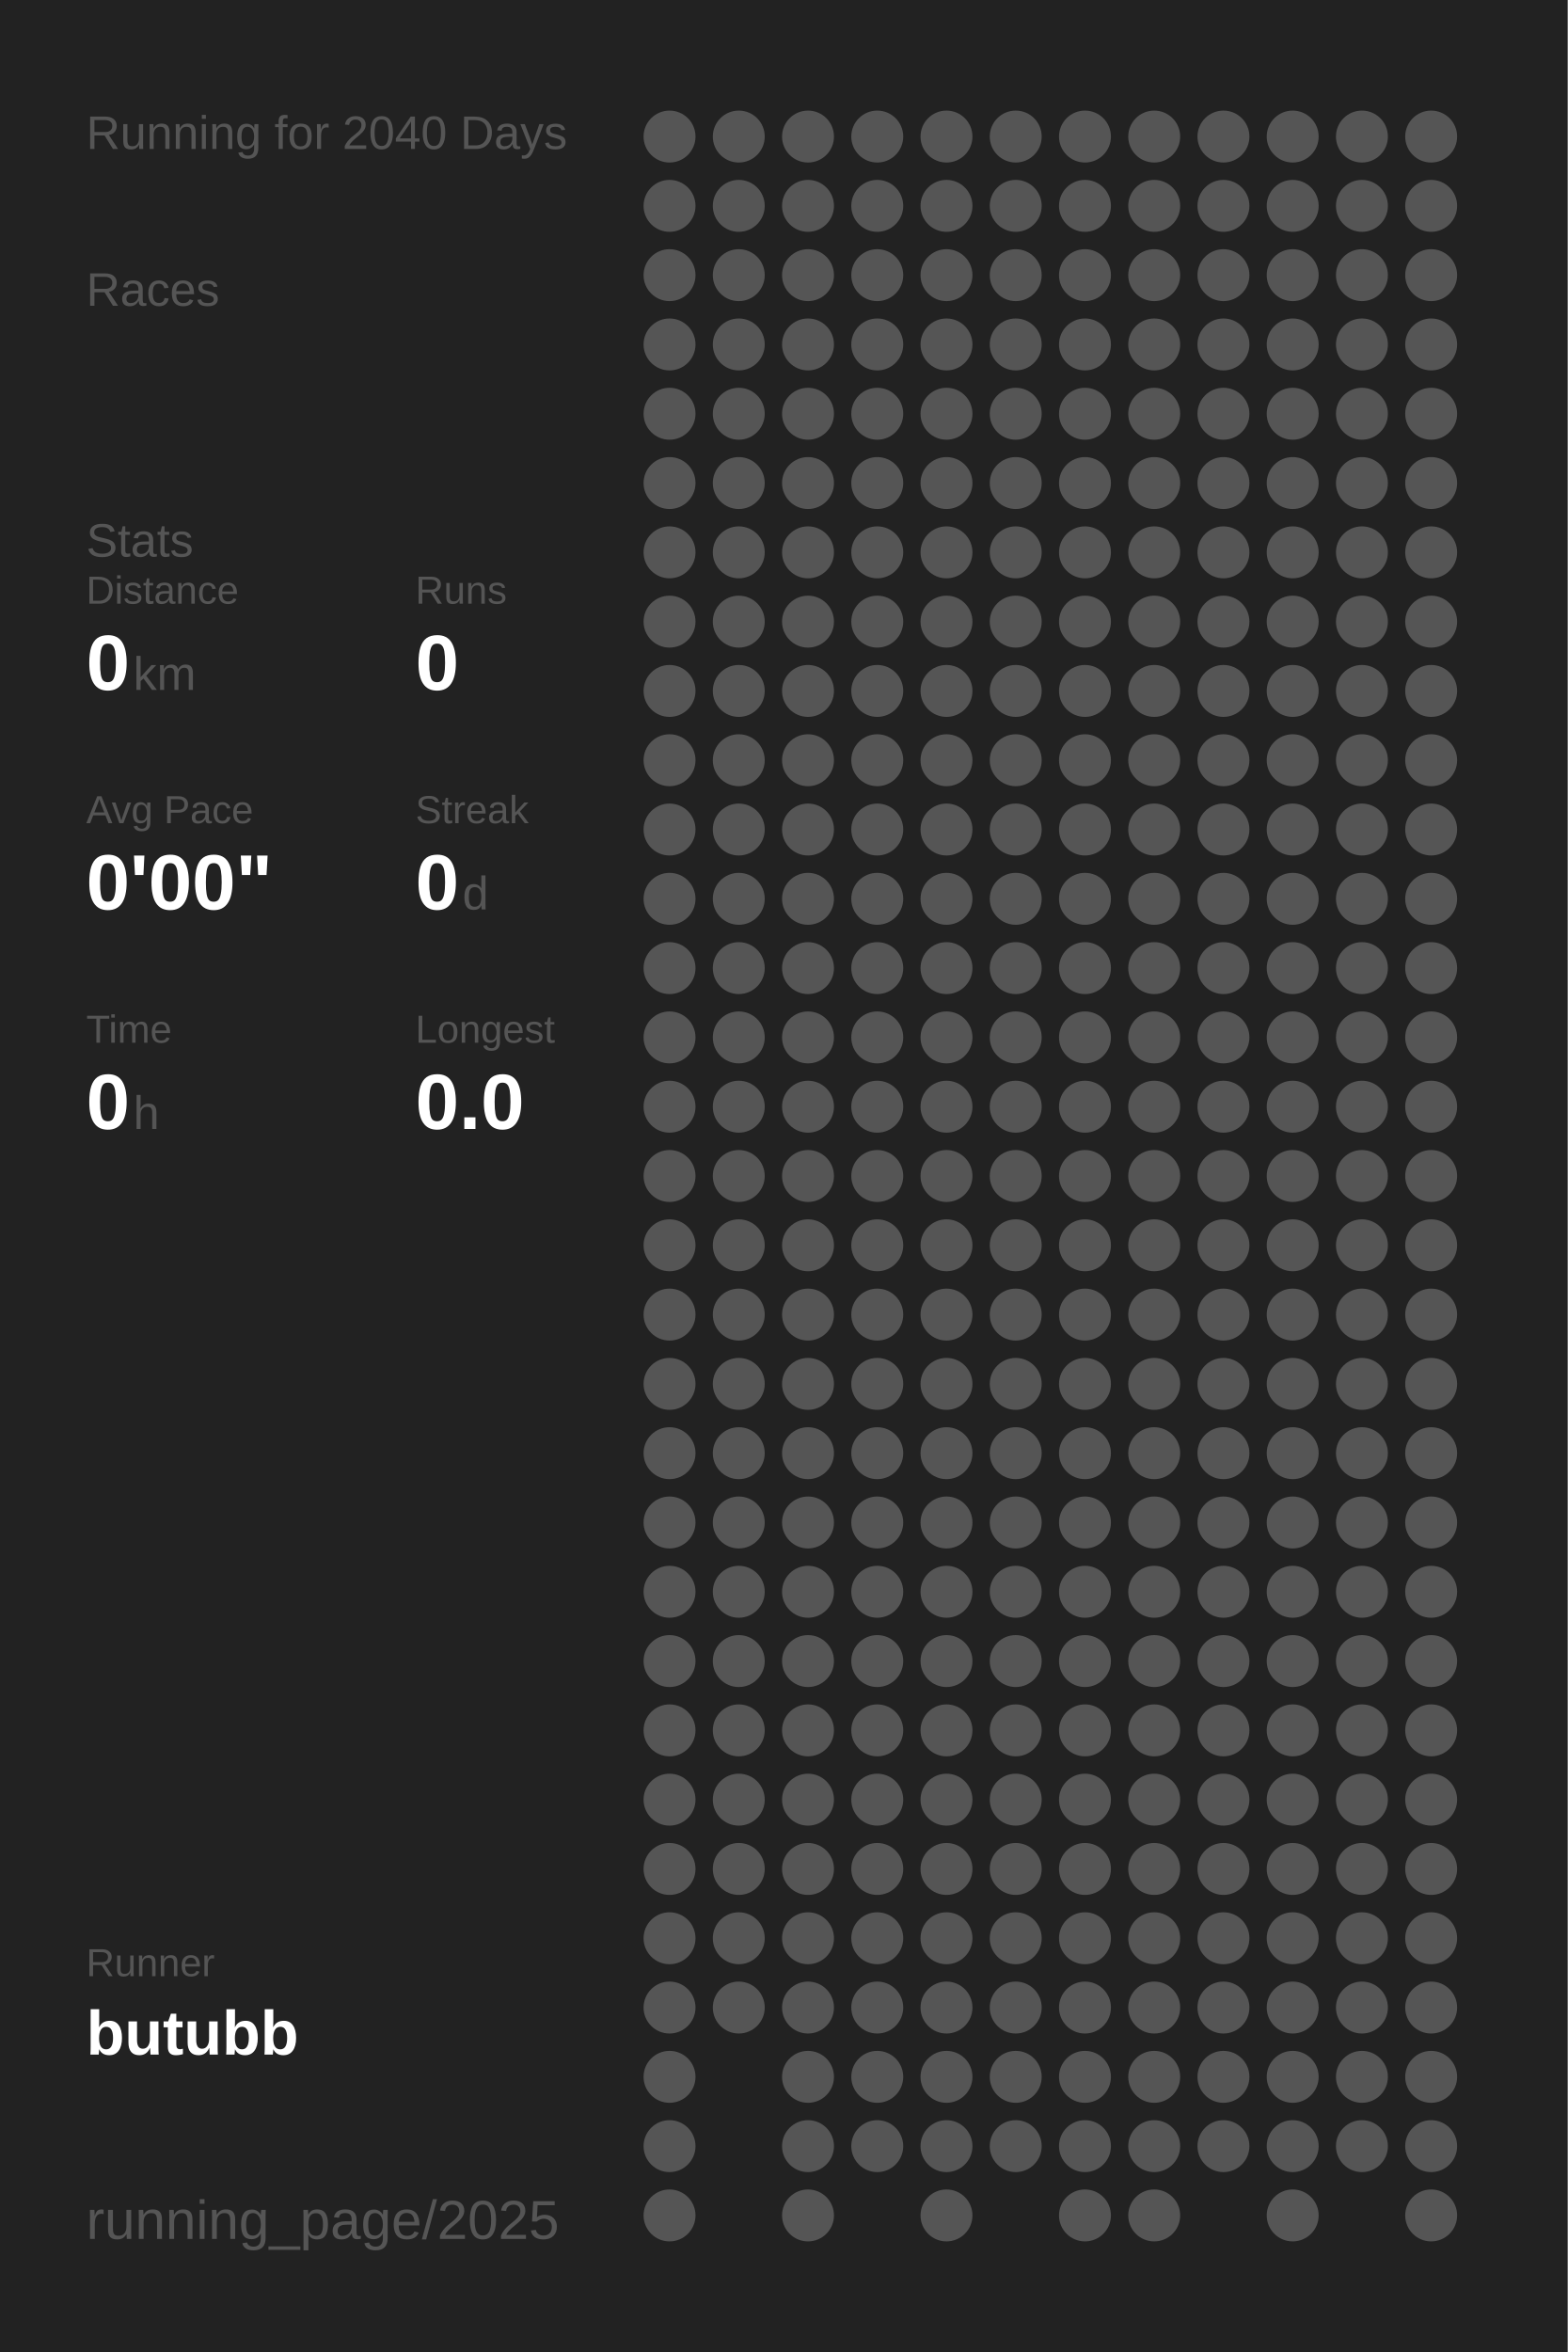
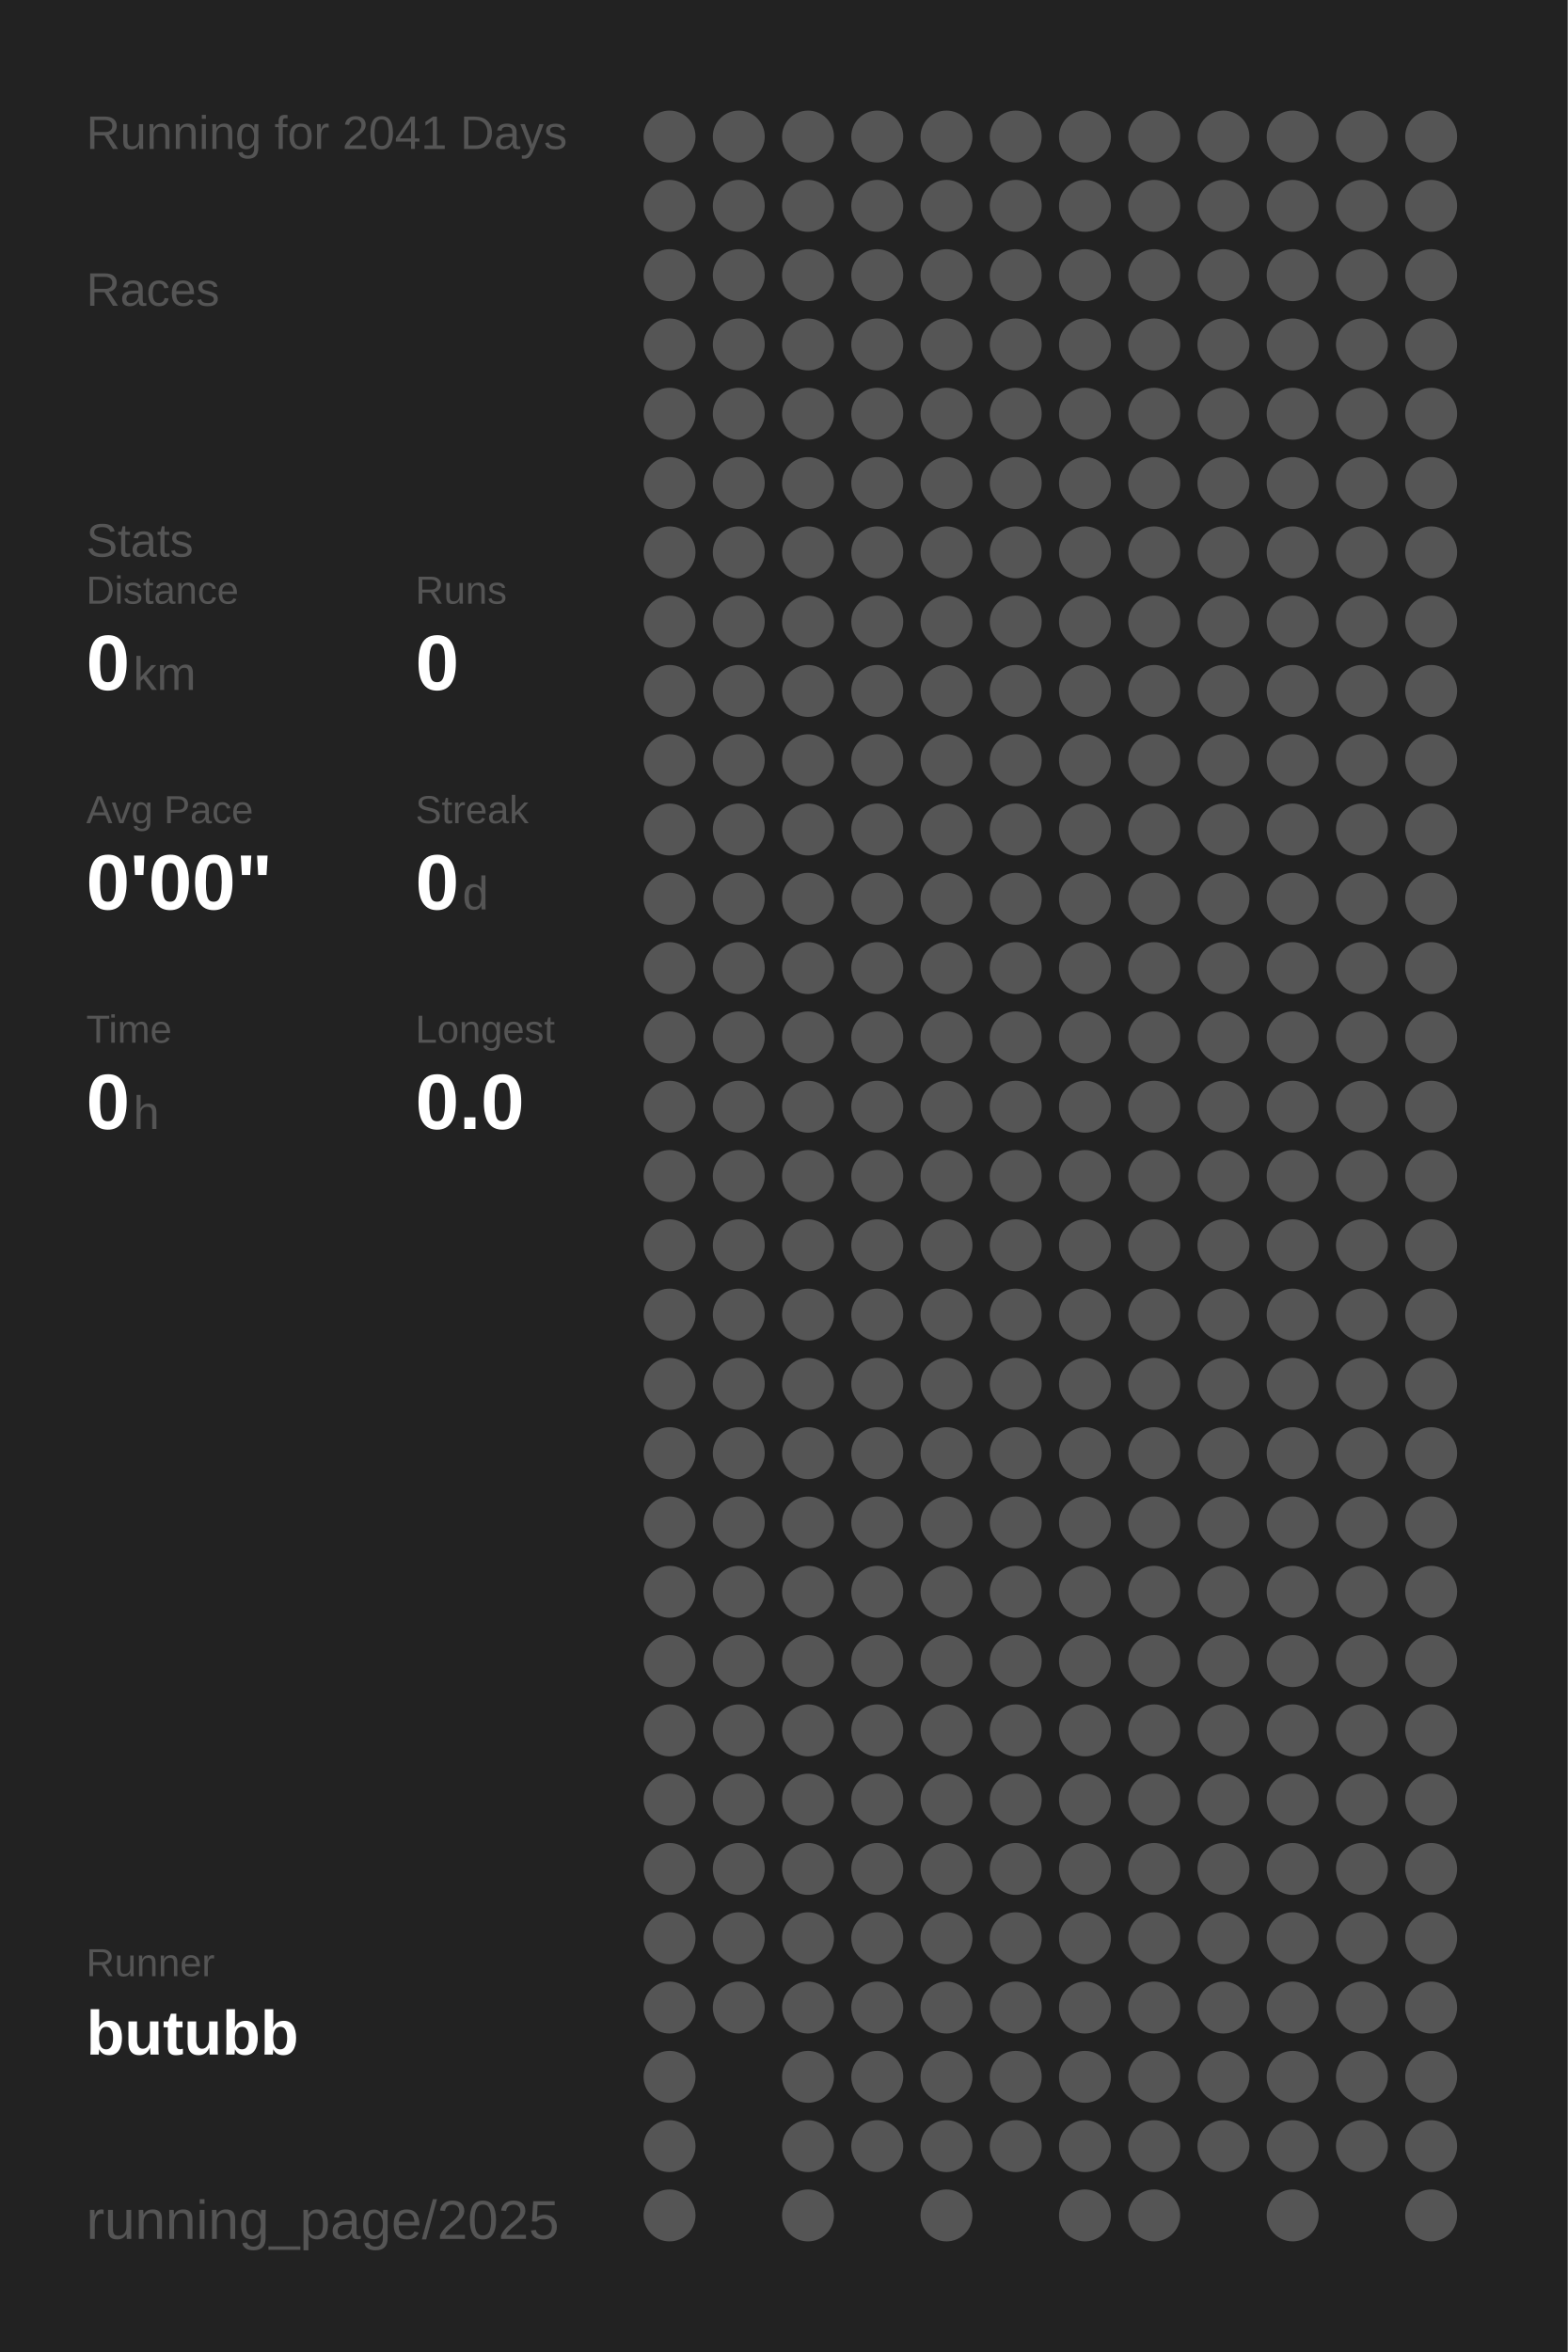
<svg xmlns="http://www.w3.org/2000/svg" baseProfile="full" height="300mm" version="1.1" viewBox="0,0,200,300" width="200mm">
  <defs />
  <rect fill="#222222" height="300" width="200" x="0" y="0" />
-   <text fill="#555555" style="font-size:6px; font-family:Arial;" x="11" y="19">Running for 2040 Days</text>
+   <text fill="#555555" style="font-size:6px; font-family:Arial;" x="11" y="19">Running for 2041 Days</text>
  <text fill="#555555" style="font-size:6px; font-family:Arial;" x="11" y="39">Races</text>
  <text fill="#555555" style="font-size:6px; font-family:Arial;" x="11" y="71">Stats</text>
  <text fill="#555555" style="font-size:5px; font-family:Arial;" x="11" y="77">Distance</text>
  <text fill="#FFFFFF" style="font-size:10px; font-family:Arial; font-weight:bold;" x="11" y="88">0</text>
  <text fill="#555555" style="font-size:6px; font-family:Arial;" x="17" y="88">km</text>
  <text fill="#555555" style="font-size:5px; font-family:Arial;" x="53" y="77">Runs</text>
  <text fill="#FFFFFF" style="font-size:10px; font-family:Arial; font-weight:bold;" x="53" y="88">0</text>
  <text fill="#555555" style="font-size:5px; font-family:Arial;" x="11" y="105">Avg Pace</text>
  <text fill="#FFFFFF" style="font-size:10px; font-family:Arial; font-weight:bold;" x="11" y="116">0'00"</text>
  <text fill="#555555" style="font-size:5px; font-family:Arial;" x="53" y="105">Streak</text>
  <text fill="#FFFFFF" style="font-size:10px; font-family:Arial; font-weight:bold;" x="53" y="116">0</text>
  <text fill="#555555" style="font-size:6px; font-family:Arial;" x="59" y="116">d</text>
  <text fill="#555555" style="font-size:5px; font-family:Arial;" x="11" y="133">Time</text>
  <text fill="#FFFFFF" style="font-size:10px; font-family:Arial; font-weight:bold;" x="11" y="144">0</text>
  <text fill="#555555" style="font-size:6px; font-family:Arial;" x="17" y="144">h</text>
  <text fill="#555555" style="font-size:5px; font-family:Arial;" x="53" y="133">Longest</text>
  <text fill="#FFFFFF" style="font-size:10px; font-family:Arial; font-weight:bold;" x="53" y="144">0.0</text>
  <text fill="#555555" style="font-size:5px; font-family:Arial;" x="11" y="252.065">Runner</text>
  <text fill="#FFFFFF" style="font-size:8px; font-family:Arial; font-weight:bold;" x="11" y="262.065">butubb</text>
  <text fill="#555555" style="font-size:7px; font-family:Arial;" x="11" y="285.581">running_page/2025</text>
  <circle cx="85.417" cy="17.419" fill="#555555" r="3.312" />
  <circle cx="85.417" cy="26.258" fill="#555555" r="3.312" />
  <circle cx="85.417" cy="35.097" fill="#555555" r="3.312" />
  <circle cx="85.417" cy="43.935" fill="#555555" r="3.312" />
  <circle cx="85.417" cy="52.774" fill="#555555" r="3.312" />
  <circle cx="85.417" cy="61.613" fill="#555555" r="3.312" />
  <circle cx="85.417" cy="70.452" fill="#555555" r="3.312" />
  <circle cx="85.417" cy="79.29" fill="#555555" r="3.312" />
  <circle cx="85.417" cy="88.129" fill="#555555" r="3.312" />
  <circle cx="85.417" cy="96.968" fill="#555555" r="3.312" />
  <circle cx="85.417" cy="105.806" fill="#555555" r="3.312" />
  <circle cx="85.417" cy="114.645" fill="#555555" r="3.312" />
  <circle cx="85.417" cy="123.484" fill="#555555" r="3.312" />
  <circle cx="85.417" cy="132.323" fill="#555555" r="3.312" />
  <circle cx="85.417" cy="141.161" fill="#555555" r="3.312" />
  <circle cx="85.417" cy="150" fill="#555555" r="3.312" />
  <circle cx="85.417" cy="158.839" fill="#555555" r="3.312" />
  <circle cx="85.417" cy="167.677" fill="#555555" r="3.312" />
  <circle cx="85.417" cy="176.516" fill="#555555" r="3.312" />
  <circle cx="85.417" cy="185.355" fill="#555555" r="3.312" />
  <circle cx="85.417" cy="194.194" fill="#555555" r="3.312" />
  <circle cx="85.417" cy="203.032" fill="#555555" r="3.312" />
  <circle cx="85.417" cy="211.871" fill="#555555" r="3.312" />
  <circle cx="85.417" cy="220.71" fill="#555555" r="3.312" />
  <circle cx="85.417" cy="229.548" fill="#555555" r="3.312" />
  <circle cx="85.417" cy="238.387" fill="#555555" r="3.312" />
  <circle cx="85.417" cy="247.226" fill="#555555" r="3.312" />
  <circle cx="85.417" cy="256.065" fill="#555555" r="3.312" />
  <circle cx="85.417" cy="264.903" fill="#555555" r="3.312" />
  <circle cx="85.417" cy="273.742" fill="#555555" r="3.312" />
  <circle cx="85.417" cy="282.581" fill="#555555" r="3.312" />
  <circle cx="94.25" cy="17.419" fill="#555555" r="3.312" />
  <circle cx="94.25" cy="26.258" fill="#555555" r="3.312" />
  <circle cx="94.25" cy="35.097" fill="#555555" r="3.312" />
  <circle cx="94.25" cy="43.935" fill="#555555" r="3.312" />
  <circle cx="94.25" cy="52.774" fill="#555555" r="3.312" />
  <circle cx="94.25" cy="61.613" fill="#555555" r="3.312" />
  <circle cx="94.25" cy="70.452" fill="#555555" r="3.312" />
  <circle cx="94.25" cy="79.29" fill="#555555" r="3.312" />
  <circle cx="94.25" cy="88.129" fill="#555555" r="3.312" />
  <circle cx="94.25" cy="96.968" fill="#555555" r="3.312" />
  <circle cx="94.25" cy="105.806" fill="#555555" r="3.312" />
  <circle cx="94.25" cy="114.645" fill="#555555" r="3.312" />
  <circle cx="94.25" cy="123.484" fill="#555555" r="3.312" />
  <circle cx="94.25" cy="132.323" fill="#555555" r="3.312" />
  <circle cx="94.25" cy="141.161" fill="#555555" r="3.312" />
  <circle cx="94.25" cy="150" fill="#555555" r="3.312" />
  <circle cx="94.25" cy="158.839" fill="#555555" r="3.312" />
  <circle cx="94.25" cy="167.677" fill="#555555" r="3.312" />
  <circle cx="94.25" cy="176.516" fill="#555555" r="3.312" />
  <circle cx="94.25" cy="185.355" fill="#555555" r="3.312" />
  <circle cx="94.25" cy="194.194" fill="#555555" r="3.312" />
  <circle cx="94.25" cy="203.032" fill="#555555" r="3.312" />
  <circle cx="94.25" cy="211.871" fill="#555555" r="3.312" />
  <circle cx="94.25" cy="220.71" fill="#555555" r="3.312" />
  <circle cx="94.25" cy="229.548" fill="#555555" r="3.312" />
  <circle cx="94.25" cy="238.387" fill="#555555" r="3.312" />
  <circle cx="94.25" cy="247.226" fill="#555555" r="3.312" />
  <circle cx="94.25" cy="256.065" fill="#555555" r="3.312" />
  <circle cx="103.083" cy="17.419" fill="#555555" r="3.312" />
  <circle cx="103.083" cy="26.258" fill="#555555" r="3.312" />
  <circle cx="103.083" cy="35.097" fill="#555555" r="3.312" />
  <circle cx="103.083" cy="43.935" fill="#555555" r="3.312" />
  <circle cx="103.083" cy="52.774" fill="#555555" r="3.312" />
  <circle cx="103.083" cy="61.613" fill="#555555" r="3.312" />
  <circle cx="103.083" cy="70.452" fill="#555555" r="3.312" />
  <circle cx="103.083" cy="79.29" fill="#555555" r="3.312" />
  <circle cx="103.083" cy="88.129" fill="#555555" r="3.312" />
  <circle cx="103.083" cy="96.968" fill="#555555" r="3.312" />
  <circle cx="103.083" cy="105.806" fill="#555555" r="3.312" />
  <circle cx="103.083" cy="114.645" fill="#555555" r="3.312" />
  <circle cx="103.083" cy="123.484" fill="#555555" r="3.312" />
  <circle cx="103.083" cy="132.323" fill="#555555" r="3.312" />
  <circle cx="103.083" cy="141.161" fill="#555555" r="3.312" />
  <circle cx="103.083" cy="150" fill="#555555" r="3.312" />
  <circle cx="103.083" cy="158.839" fill="#555555" r="3.312" />
  <circle cx="103.083" cy="167.677" fill="#555555" r="3.312" />
  <circle cx="103.083" cy="176.516" fill="#555555" r="3.312" />
  <circle cx="103.083" cy="185.355" fill="#555555" r="3.312" />
  <circle cx="103.083" cy="194.194" fill="#555555" r="3.312" />
  <circle cx="103.083" cy="203.032" fill="#555555" r="3.312" />
  <circle cx="103.083" cy="211.871" fill="#555555" r="3.312" />
  <circle cx="103.083" cy="220.71" fill="#555555" r="3.312" />
  <circle cx="103.083" cy="229.548" fill="#555555" r="3.312" />
  <circle cx="103.083" cy="238.387" fill="#555555" r="3.312" />
  <circle cx="103.083" cy="247.226" fill="#555555" r="3.312" />
  <circle cx="103.083" cy="256.065" fill="#555555" r="3.312" />
  <circle cx="103.083" cy="264.903" fill="#555555" r="3.312" />
  <circle cx="103.083" cy="273.742" fill="#555555" r="3.312" />
  <circle cx="103.083" cy="282.581" fill="#555555" r="3.312" />
  <circle cx="111.917" cy="17.419" fill="#555555" r="3.312" />
  <circle cx="111.917" cy="26.258" fill="#555555" r="3.312" />
  <circle cx="111.917" cy="35.097" fill="#555555" r="3.312" />
  <circle cx="111.917" cy="43.935" fill="#555555" r="3.312" />
  <circle cx="111.917" cy="52.774" fill="#555555" r="3.312" />
  <circle cx="111.917" cy="61.613" fill="#555555" r="3.312" />
  <circle cx="111.917" cy="70.452" fill="#555555" r="3.312" />
  <circle cx="111.917" cy="79.29" fill="#555555" r="3.312" />
  <circle cx="111.917" cy="88.129" fill="#555555" r="3.312" />
  <circle cx="111.917" cy="96.968" fill="#555555" r="3.312" />
  <circle cx="111.917" cy="105.806" fill="#555555" r="3.312" />
  <circle cx="111.917" cy="114.645" fill="#555555" r="3.312" />
  <circle cx="111.917" cy="123.484" fill="#555555" r="3.312" />
  <circle cx="111.917" cy="132.323" fill="#555555" r="3.312" />
  <circle cx="111.917" cy="141.161" fill="#555555" r="3.312" />
  <circle cx="111.917" cy="150" fill="#555555" r="3.312" />
  <circle cx="111.917" cy="158.839" fill="#555555" r="3.312" />
  <circle cx="111.917" cy="167.677" fill="#555555" r="3.312" />
  <circle cx="111.917" cy="176.516" fill="#555555" r="3.312" />
  <circle cx="111.917" cy="185.355" fill="#555555" r="3.312" />
  <circle cx="111.917" cy="194.194" fill="#555555" r="3.312" />
  <circle cx="111.917" cy="203.032" fill="#555555" r="3.312" />
  <circle cx="111.917" cy="211.871" fill="#555555" r="3.312" />
  <circle cx="111.917" cy="220.71" fill="#555555" r="3.312" />
  <circle cx="111.917" cy="229.548" fill="#555555" r="3.312" />
  <circle cx="111.917" cy="238.387" fill="#555555" r="3.312" />
  <circle cx="111.917" cy="247.226" fill="#555555" r="3.312" />
  <circle cx="111.917" cy="256.065" fill="#555555" r="3.312" />
  <circle cx="111.917" cy="264.903" fill="#555555" r="3.312" />
  <circle cx="111.917" cy="273.742" fill="#555555" r="3.312" />
  <circle cx="120.75" cy="17.419" fill="#555555" r="3.312" />
  <circle cx="120.75" cy="26.258" fill="#555555" r="3.312" />
  <circle cx="120.75" cy="35.097" fill="#555555" r="3.312" />
  <circle cx="120.75" cy="43.935" fill="#555555" r="3.312" />
  <circle cx="120.75" cy="52.774" fill="#555555" r="3.312" />
  <circle cx="120.75" cy="61.613" fill="#555555" r="3.312" />
  <circle cx="120.75" cy="70.452" fill="#555555" r="3.312" />
  <circle cx="120.75" cy="79.29" fill="#555555" r="3.312" />
  <circle cx="120.75" cy="88.129" fill="#555555" r="3.312" />
  <circle cx="120.75" cy="96.968" fill="#555555" r="3.312" />
  <circle cx="120.75" cy="105.806" fill="#555555" r="3.312" />
  <circle cx="120.75" cy="114.645" fill="#555555" r="3.312" />
  <circle cx="120.75" cy="123.484" fill="#555555" r="3.312" />
  <circle cx="120.75" cy="132.323" fill="#555555" r="3.312" />
  <circle cx="120.75" cy="141.161" fill="#555555" r="3.312" />
  <circle cx="120.75" cy="150" fill="#555555" r="3.312" />
  <circle cx="120.75" cy="158.839" fill="#555555" r="3.312" />
  <circle cx="120.75" cy="167.677" fill="#555555" r="3.312" />
  <circle cx="120.75" cy="176.516" fill="#555555" r="3.312" />
  <circle cx="120.75" cy="185.355" fill="#555555" r="3.312" />
  <circle cx="120.75" cy="194.194" fill="#555555" r="3.312" />
  <circle cx="120.75" cy="203.032" fill="#555555" r="3.312" />
  <circle cx="120.75" cy="211.871" fill="#555555" r="3.312" />
  <circle cx="120.75" cy="220.71" fill="#555555" r="3.312" />
  <circle cx="120.75" cy="229.548" fill="#555555" r="3.312" />
  <circle cx="120.75" cy="238.387" fill="#555555" r="3.312" />
  <circle cx="120.75" cy="247.226" fill="#555555" r="3.312" />
  <circle cx="120.75" cy="256.065" fill="#555555" r="3.312" />
  <circle cx="120.75" cy="264.903" fill="#555555" r="3.312" />
  <circle cx="120.75" cy="273.742" fill="#555555" r="3.312" />
  <circle cx="120.75" cy="282.581" fill="#555555" r="3.312" />
  <circle cx="129.583" cy="17.419" fill="#555555" r="3.312" />
  <circle cx="129.583" cy="26.258" fill="#555555" r="3.312" />
  <circle cx="129.583" cy="35.097" fill="#555555" r="3.312" />
  <circle cx="129.583" cy="43.935" fill="#555555" r="3.312" />
  <circle cx="129.583" cy="52.774" fill="#555555" r="3.312" />
  <circle cx="129.583" cy="61.613" fill="#555555" r="3.312" />
  <circle cx="129.583" cy="70.452" fill="#555555" r="3.312" />
  <circle cx="129.583" cy="79.29" fill="#555555" r="3.312" />
  <circle cx="129.583" cy="88.129" fill="#555555" r="3.312" />
  <circle cx="129.583" cy="96.968" fill="#555555" r="3.312" />
  <circle cx="129.583" cy="105.806" fill="#555555" r="3.312" />
  <circle cx="129.583" cy="114.645" fill="#555555" r="3.312" />
  <circle cx="129.583" cy="123.484" fill="#555555" r="3.312" />
  <circle cx="129.583" cy="132.323" fill="#555555" r="3.312" />
  <circle cx="129.583" cy="141.161" fill="#555555" r="3.312" />
  <circle cx="129.583" cy="150" fill="#555555" r="3.312" />
  <circle cx="129.583" cy="158.839" fill="#555555" r="3.312" />
  <circle cx="129.583" cy="167.677" fill="#555555" r="3.312" />
  <circle cx="129.583" cy="176.516" fill="#555555" r="3.312" />
  <circle cx="129.583" cy="185.355" fill="#555555" r="3.312" />
  <circle cx="129.583" cy="194.194" fill="#555555" r="3.312" />
  <circle cx="129.583" cy="203.032" fill="#555555" r="3.312" />
  <circle cx="129.583" cy="211.871" fill="#555555" r="3.312" />
  <circle cx="129.583" cy="220.71" fill="#555555" r="3.312" />
  <circle cx="129.583" cy="229.548" fill="#555555" r="3.312" />
  <circle cx="129.583" cy="238.387" fill="#555555" r="3.312" />
  <circle cx="129.583" cy="247.226" fill="#555555" r="3.312" />
  <circle cx="129.583" cy="256.065" fill="#555555" r="3.312" />
  <circle cx="129.583" cy="264.903" fill="#555555" r="3.312" />
  <circle cx="129.583" cy="273.742" fill="#555555" r="3.312" />
  <circle cx="138.417" cy="17.419" fill="#555555" r="3.312" />
  <circle cx="138.417" cy="26.258" fill="#555555" r="3.312" />
  <circle cx="138.417" cy="35.097" fill="#555555" r="3.312" />
  <circle cx="138.417" cy="43.935" fill="#555555" r="3.312" />
  <circle cx="138.417" cy="52.774" fill="#555555" r="3.312" />
  <circle cx="138.417" cy="61.613" fill="#555555" r="3.312" />
  <circle cx="138.417" cy="70.452" fill="#555555" r="3.312" />
  <circle cx="138.417" cy="79.29" fill="#555555" r="3.312" />
  <circle cx="138.417" cy="88.129" fill="#555555" r="3.312" />
  <circle cx="138.417" cy="96.968" fill="#555555" r="3.312" />
  <circle cx="138.417" cy="105.806" fill="#555555" r="3.312" />
  <circle cx="138.417" cy="114.645" fill="#555555" r="3.312" />
  <circle cx="138.417" cy="123.484" fill="#555555" r="3.312" />
  <circle cx="138.417" cy="132.323" fill="#555555" r="3.312" />
  <circle cx="138.417" cy="141.161" fill="#555555" r="3.312" />
  <circle cx="138.417" cy="150" fill="#555555" r="3.312" />
  <circle cx="138.417" cy="158.839" fill="#555555" r="3.312" />
  <circle cx="138.417" cy="167.677" fill="#555555" r="3.312" />
  <circle cx="138.417" cy="176.516" fill="#555555" r="3.312" />
  <circle cx="138.417" cy="185.355" fill="#555555" r="3.312" />
  <circle cx="138.417" cy="194.194" fill="#555555" r="3.312" />
  <circle cx="138.417" cy="203.032" fill="#555555" r="3.312" />
  <circle cx="138.417" cy="211.871" fill="#555555" r="3.312" />
  <circle cx="138.417" cy="220.71" fill="#555555" r="3.312" />
  <circle cx="138.417" cy="229.548" fill="#555555" r="3.312" />
  <circle cx="138.417" cy="238.387" fill="#555555" r="3.312" />
  <circle cx="138.417" cy="247.226" fill="#555555" r="3.312" />
  <circle cx="138.417" cy="256.065" fill="#555555" r="3.312" />
  <circle cx="138.417" cy="264.903" fill="#555555" r="3.312" />
  <circle cx="138.417" cy="273.742" fill="#555555" r="3.312" />
  <circle cx="138.417" cy="282.581" fill="#555555" r="3.312" />
  <circle cx="147.25" cy="17.419" fill="#555555" r="3.312" />
  <circle cx="147.25" cy="26.258" fill="#555555" r="3.312" />
  <circle cx="147.25" cy="35.097" fill="#555555" r="3.312" />
  <circle cx="147.25" cy="43.935" fill="#555555" r="3.312" />
  <circle cx="147.25" cy="52.774" fill="#555555" r="3.312" />
  <circle cx="147.25" cy="61.613" fill="#555555" r="3.312" />
  <circle cx="147.25" cy="70.452" fill="#555555" r="3.312" />
  <circle cx="147.25" cy="79.29" fill="#555555" r="3.312" />
  <circle cx="147.25" cy="88.129" fill="#555555" r="3.312" />
  <circle cx="147.25" cy="96.968" fill="#555555" r="3.312" />
  <circle cx="147.25" cy="105.806" fill="#555555" r="3.312" />
  <circle cx="147.25" cy="114.645" fill="#555555" r="3.312" />
  <circle cx="147.25" cy="123.484" fill="#555555" r="3.312" />
  <circle cx="147.25" cy="132.323" fill="#555555" r="3.312" />
  <circle cx="147.25" cy="141.161" fill="#555555" r="3.312" />
  <circle cx="147.25" cy="150" fill="#555555" r="3.312" />
  <circle cx="147.25" cy="158.839" fill="#555555" r="3.312" />
  <circle cx="147.25" cy="167.677" fill="#555555" r="3.312" />
  <circle cx="147.25" cy="176.516" fill="#555555" r="3.312" />
  <circle cx="147.25" cy="185.355" fill="#555555" r="3.312" />
  <circle cx="147.25" cy="194.194" fill="#555555" r="3.312" />
  <circle cx="147.25" cy="203.032" fill="#555555" r="3.312" />
  <circle cx="147.25" cy="211.871" fill="#555555" r="3.312" />
  <circle cx="147.25" cy="220.71" fill="#555555" r="3.312" />
  <circle cx="147.25" cy="229.548" fill="#555555" r="3.312" />
  <circle cx="147.25" cy="238.387" fill="#555555" r="3.312" />
  <circle cx="147.25" cy="247.226" fill="#555555" r="3.312" />
  <circle cx="147.25" cy="256.065" fill="#555555" r="3.312" />
  <circle cx="147.25" cy="264.903" fill="#555555" r="3.312" />
  <circle cx="147.25" cy="273.742" fill="#555555" r="3.312" />
  <circle cx="147.25" cy="282.581" fill="#555555" r="3.312" />
  <circle cx="156.083" cy="17.419" fill="#555555" r="3.312" />
  <circle cx="156.083" cy="26.258" fill="#555555" r="3.312" />
  <circle cx="156.083" cy="35.097" fill="#555555" r="3.312" />
  <circle cx="156.083" cy="43.935" fill="#555555" r="3.312" />
  <circle cx="156.083" cy="52.774" fill="#555555" r="3.312" />
  <circle cx="156.083" cy="61.613" fill="#555555" r="3.312" />
  <circle cx="156.083" cy="70.452" fill="#555555" r="3.312" />
  <circle cx="156.083" cy="79.29" fill="#555555" r="3.312" />
  <circle cx="156.083" cy="88.129" fill="#555555" r="3.312" />
  <circle cx="156.083" cy="96.968" fill="#555555" r="3.312" />
  <circle cx="156.083" cy="105.806" fill="#555555" r="3.312" />
  <circle cx="156.083" cy="114.645" fill="#555555" r="3.312" />
  <circle cx="156.083" cy="123.484" fill="#555555" r="3.312" />
  <circle cx="156.083" cy="132.323" fill="#555555" r="3.312" />
  <circle cx="156.083" cy="141.161" fill="#555555" r="3.312" />
  <circle cx="156.083" cy="150" fill="#555555" r="3.312" />
  <circle cx="156.083" cy="158.839" fill="#555555" r="3.312" />
  <circle cx="156.083" cy="167.677" fill="#555555" r="3.312" />
  <circle cx="156.083" cy="176.516" fill="#555555" r="3.312" />
  <circle cx="156.083" cy="185.355" fill="#555555" r="3.312" />
  <circle cx="156.083" cy="194.194" fill="#555555" r="3.312" />
  <circle cx="156.083" cy="203.032" fill="#555555" r="3.312" />
  <circle cx="156.083" cy="211.871" fill="#555555" r="3.312" />
  <circle cx="156.083" cy="220.71" fill="#555555" r="3.312" />
  <circle cx="156.083" cy="229.548" fill="#555555" r="3.312" />
  <circle cx="156.083" cy="238.387" fill="#555555" r="3.312" />
  <circle cx="156.083" cy="247.226" fill="#555555" r="3.312" />
  <circle cx="156.083" cy="256.065" fill="#555555" r="3.312" />
  <circle cx="156.083" cy="264.903" fill="#555555" r="3.312" />
  <circle cx="156.083" cy="273.742" fill="#555555" r="3.312" />
  <circle cx="164.917" cy="17.419" fill="#555555" r="3.312" />
  <circle cx="164.917" cy="26.258" fill="#555555" r="3.312" />
  <circle cx="164.917" cy="35.097" fill="#555555" r="3.312" />
  <circle cx="164.917" cy="43.935" fill="#555555" r="3.312" />
  <circle cx="164.917" cy="52.774" fill="#555555" r="3.312" />
  <circle cx="164.917" cy="61.613" fill="#555555" r="3.312" />
  <circle cx="164.917" cy="70.452" fill="#555555" r="3.312" />
  <circle cx="164.917" cy="79.29" fill="#555555" r="3.312" />
  <circle cx="164.917" cy="88.129" fill="#555555" r="3.312" />
  <circle cx="164.917" cy="96.968" fill="#555555" r="3.312" />
  <circle cx="164.917" cy="105.806" fill="#555555" r="3.312" />
  <circle cx="164.917" cy="114.645" fill="#555555" r="3.312" />
  <circle cx="164.917" cy="123.484" fill="#555555" r="3.312" />
  <circle cx="164.917" cy="132.323" fill="#555555" r="3.312" />
  <circle cx="164.917" cy="141.161" fill="#555555" r="3.312" />
  <circle cx="164.917" cy="150" fill="#555555" r="3.312" />
  <circle cx="164.917" cy="158.839" fill="#555555" r="3.312" />
  <circle cx="164.917" cy="167.677" fill="#555555" r="3.312" />
  <circle cx="164.917" cy="176.516" fill="#555555" r="3.312" />
  <circle cx="164.917" cy="185.355" fill="#555555" r="3.312" />
  <circle cx="164.917" cy="194.194" fill="#555555" r="3.312" />
  <circle cx="164.917" cy="203.032" fill="#555555" r="3.312" />
  <circle cx="164.917" cy="211.871" fill="#555555" r="3.312" />
  <circle cx="164.917" cy="220.71" fill="#555555" r="3.312" />
  <circle cx="164.917" cy="229.548" fill="#555555" r="3.312" />
  <circle cx="164.917" cy="238.387" fill="#555555" r="3.312" />
  <circle cx="164.917" cy="247.226" fill="#555555" r="3.312" />
  <circle cx="164.917" cy="256.065" fill="#555555" r="3.312" />
  <circle cx="164.917" cy="264.903" fill="#555555" r="3.312" />
  <circle cx="164.917" cy="273.742" fill="#555555" r="3.312" />
  <circle cx="164.917" cy="282.581" fill="#555555" r="3.312" />
  <circle cx="173.75" cy="17.419" fill="#555555" r="3.312" />
  <circle cx="173.75" cy="26.258" fill="#555555" r="3.312" />
  <circle cx="173.75" cy="35.097" fill="#555555" r="3.312" />
  <circle cx="173.75" cy="43.935" fill="#555555" r="3.312" />
  <circle cx="173.75" cy="52.774" fill="#555555" r="3.312" />
  <circle cx="173.75" cy="61.613" fill="#555555" r="3.312" />
  <circle cx="173.75" cy="70.452" fill="#555555" r="3.312" />
  <circle cx="173.75" cy="79.29" fill="#555555" r="3.312" />
  <circle cx="173.75" cy="88.129" fill="#555555" r="3.312" />
  <circle cx="173.75" cy="96.968" fill="#555555" r="3.312" />
  <circle cx="173.75" cy="105.806" fill="#555555" r="3.312" />
  <circle cx="173.75" cy="114.645" fill="#555555" r="3.312" />
  <circle cx="173.75" cy="123.484" fill="#555555" r="3.312" />
  <circle cx="173.75" cy="132.323" fill="#555555" r="3.312" />
  <circle cx="173.75" cy="141.161" fill="#555555" r="3.312" />
  <circle cx="173.75" cy="150" fill="#555555" r="3.312" />
  <circle cx="173.75" cy="158.839" fill="#555555" r="3.312" />
  <circle cx="173.75" cy="167.677" fill="#555555" r="3.312" />
  <circle cx="173.75" cy="176.516" fill="#555555" r="3.312" />
  <circle cx="173.75" cy="185.355" fill="#555555" r="3.312" />
  <circle cx="173.75" cy="194.194" fill="#555555" r="3.312" />
  <circle cx="173.75" cy="203.032" fill="#555555" r="3.312" />
  <circle cx="173.75" cy="211.871" fill="#555555" r="3.312" />
  <circle cx="173.75" cy="220.71" fill="#555555" r="3.312" />
  <circle cx="173.75" cy="229.548" fill="#555555" r="3.312" />
  <circle cx="173.75" cy="238.387" fill="#555555" r="3.312" />
  <circle cx="173.75" cy="247.226" fill="#555555" r="3.312" />
  <circle cx="173.75" cy="256.065" fill="#555555" r="3.312" />
  <circle cx="173.75" cy="264.903" fill="#555555" r="3.312" />
  <circle cx="173.75" cy="273.742" fill="#555555" r="3.312" />
  <circle cx="182.583" cy="17.419" fill="#555555" r="3.312" />
  <circle cx="182.583" cy="26.258" fill="#555555" r="3.312" />
  <circle cx="182.583" cy="35.097" fill="#555555" r="3.312" />
  <circle cx="182.583" cy="43.935" fill="#555555" r="3.312" />
  <circle cx="182.583" cy="52.774" fill="#555555" r="3.312" />
  <circle cx="182.583" cy="61.613" fill="#555555" r="3.312" />
  <circle cx="182.583" cy="70.452" fill="#555555" r="3.312" />
  <circle cx="182.583" cy="79.29" fill="#555555" r="3.312" />
  <circle cx="182.583" cy="88.129" fill="#555555" r="3.312" />
  <circle cx="182.583" cy="96.968" fill="#555555" r="3.312" />
  <circle cx="182.583" cy="105.806" fill="#555555" r="3.312" />
  <circle cx="182.583" cy="114.645" fill="#555555" r="3.312" />
  <circle cx="182.583" cy="123.484" fill="#555555" r="3.312" />
  <circle cx="182.583" cy="132.323" fill="#555555" r="3.312" />
  <circle cx="182.583" cy="141.161" fill="#555555" r="3.312" />
  <circle cx="182.583" cy="150" fill="#555555" r="3.312" />
  <circle cx="182.583" cy="158.839" fill="#555555" r="3.312" />
  <circle cx="182.583" cy="167.677" fill="#555555" r="3.312" />
  <circle cx="182.583" cy="176.516" fill="#555555" r="3.312" />
  <circle cx="182.583" cy="185.355" fill="#555555" r="3.312" />
  <circle cx="182.583" cy="194.194" fill="#555555" r="3.312" />
  <circle cx="182.583" cy="203.032" fill="#555555" r="3.312" />
  <circle cx="182.583" cy="211.871" fill="#555555" r="3.312" />
  <circle cx="182.583" cy="220.71" fill="#555555" r="3.312" />
  <circle cx="182.583" cy="229.548" fill="#555555" r="3.312" />
  <circle cx="182.583" cy="238.387" fill="#555555" r="3.312" />
  <circle cx="182.583" cy="247.226" fill="#555555" r="3.312" />
  <circle cx="182.583" cy="256.065" fill="#555555" r="3.312" />
  <circle cx="182.583" cy="264.903" fill="#555555" r="3.312" />
  <circle cx="182.583" cy="273.742" fill="#555555" r="3.312" />
  <circle cx="182.583" cy="282.581" fill="#555555" r="3.312" />
</svg>
